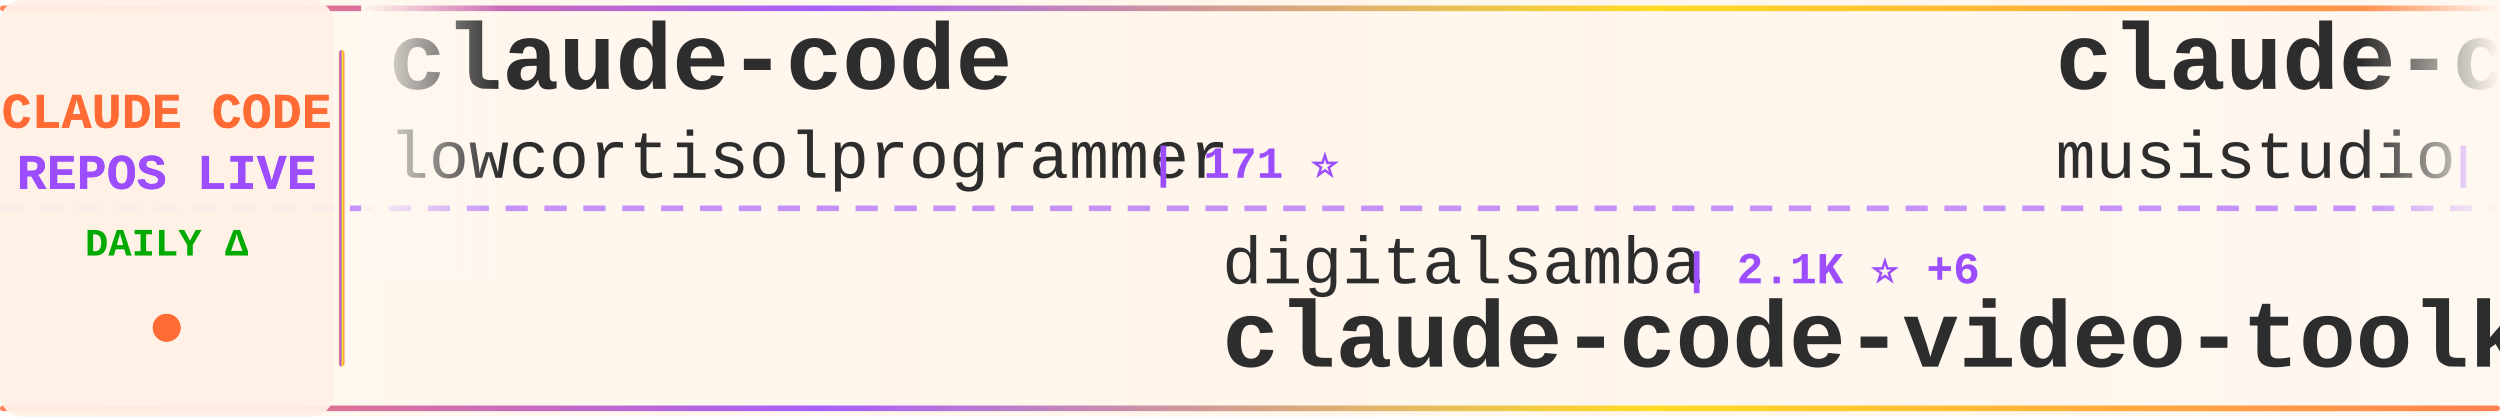
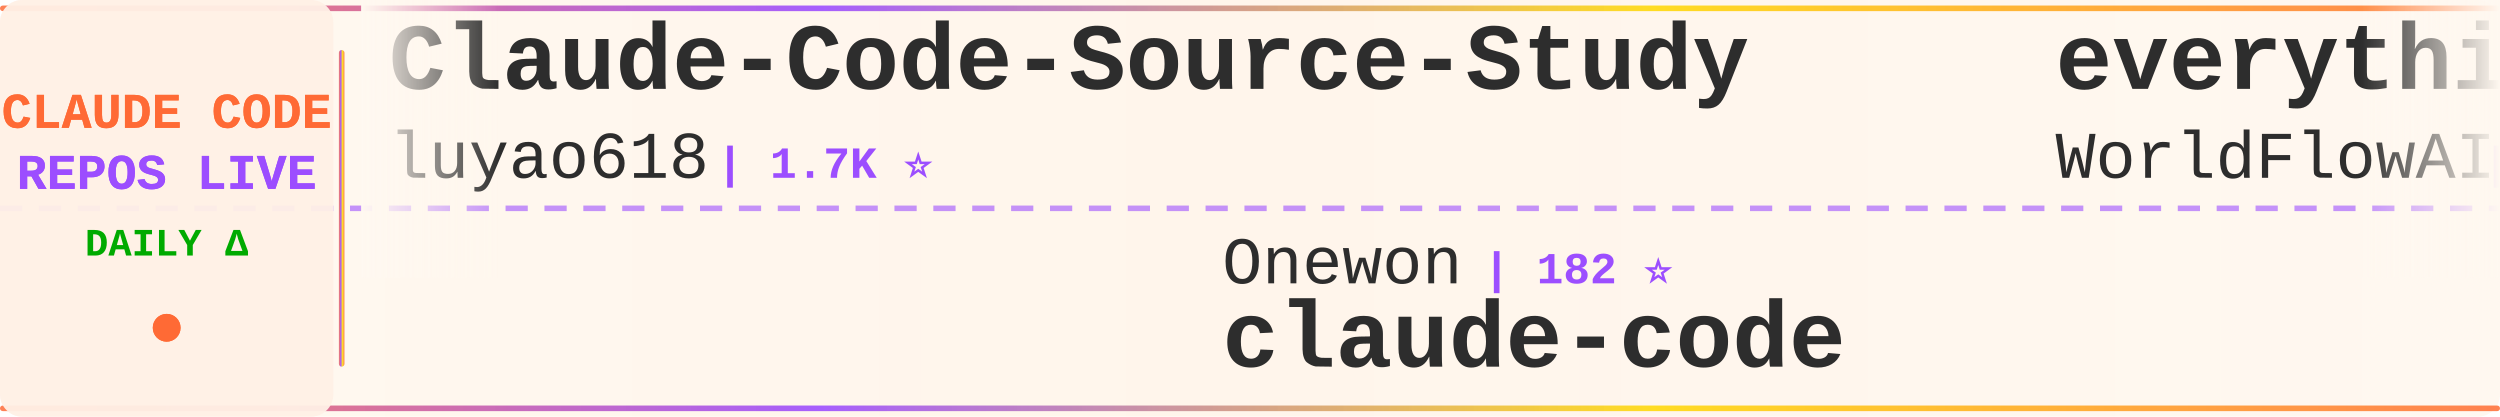
<svg xmlns="http://www.w3.org/2000/svg" width="900" height="150">
  <defs>
    <linearGradient id="tickerBg" x1="0%" y1="0%" x2="100%" y2="0%">
      <stop offset="0%" style="stop-color:#fff8f0;stop-opacity:0.98" />
      <stop offset="50%" style="stop-color:#fff5eb;stop-opacity:1" />
      <stop offset="100%" style="stop-color:#fff8f0;stop-opacity:0.98" />
    </linearGradient>
    <linearGradient id="borderGrad" x1="0%" y1="0%" x2="100%" y2="0%">
      <stop offset="0%" style="stop-color:#FF6B35;stop-opacity:0.85">
        <animate attributeName="stop-opacity" values="0.85;1;0.85" dur="2s" repeatCount="indefinite" />
      </stop>
      <stop offset="33%" style="stop-color:#9C4EFF;stop-opacity:0.9">
        <animate attributeName="stop-opacity" values="0.9;1;0.9" dur="2.2s" repeatCount="indefinite" />
      </stop>
      <stop offset="66%" style="stop-color:#FFD700;stop-opacity:0.85">
        <animate attributeName="stop-opacity" values="0.85;1;0.85" dur="1.8s" repeatCount="indefinite" />
      </stop>
      <stop offset="100%" style="stop-color:#FF6B35;stop-opacity:0.85">
        <animate attributeName="stop-opacity" values="0.85;1;0.85" dur="2s" repeatCount="indefinite" />
      </stop>
    </linearGradient>
    <filter id="textGlow">
      <feGaussianBlur stdDeviation="0.15" result="coloredBlur" />
      <feMerge>
        <feMergeNode in="coloredBlur" />
        <feMergeNode in="SourceGraphic" />
      </feMerge>
    </filter>
    <filter id="metricGlow">
      <feGaussianBlur stdDeviation="0.2" result="coloredBlur" />
      <feMerge>
        <feMergeNode in="coloredBlur" />
        <feMergeNode in="SourceGraphic" />
      </feMerge>
    </filter>
    <linearGradient id="leftFade" x1="0%" y1="0%" x2="100%" y2="0%">
      <stop offset="0%" style="stop-color:#fff8f0;stop-opacity:1" />
      <stop offset="100%" style="stop-color:#fff8f0;stop-opacity:0" />
    </linearGradient>
    <linearGradient id="rightFade" x1="0%" y1="0%" x2="100%" y2="0%">
      <stop offset="0%" style="stop-color:#fff8f0;stop-opacity:0" />
      <stop offset="100%" style="stop-color:#fff8f0;stop-opacity:1" />
    </linearGradient>
  </defs>
  <rect width="900" height="150" fill="url(#tickerBg)" rx="8" />
  <rect x="0" y="2" width="900" height="2" fill="url(#borderGrad)" rx="1" />
  <rect x="0" y="146" width="900" height="2" fill="url(#borderGrad)" rx="1" />
  <line x1="0" y1="75" x2="900" y2="75" stroke="#9C4EFF" stroke-width="2" stroke-dasharray="8 6" opacity="0.6" />
  <rect x="0" y="0" width="120" height="150" fill="#fff0e6" opacity="0.95" rx="8" />
  <text x="60" y="46" font-family="'Courier New', monospace" font-size="18" font-weight="bold" fill="#FF6B35" text-anchor="middle" filter="url(#textGlow)">
    CLAUDE CODE
  </text>
  <text x="60" y="68" font-family="'Courier New', monospace" font-size="18" font-weight="bold" fill="#9C4EFF" text-anchor="middle" filter="url(#textGlow)">
    REPOS LIVE
  </text>
  <text x="60" y="92" font-family="'Courier New', monospace" font-size="14" font-weight="bold" fill="#00aa00" text-anchor="middle">
    DAILY Δ
  </text>
  <circle cx="60" cy="118" r="5" fill="#FF6B35" filter="url(#metricGlow)">
    <animate attributeName="r" values="4;6;4" dur="1.5s" repeatCount="indefinite" />
    <animate attributeName="opacity" values="0.6;1;0.6" dur="1.5s" repeatCount="indefinite" />
  </circle>
  <rect x="122" y="18" width="2" height="114" fill="url(#borderGrad)" rx="1" />
  <clipPath id="tickerClip">
    <rect x="130" y="0" width="770" height="150" />
  </clipPath>
  <g clip-path="url(#tickerClip)">
    <g id="tickerItems">
      <animateTransform attributeName="transform" attributeType="XML" type="translate" from="0 0" to="-3000 0" dur="54s" repeatCount="indefinite" />
      <g transform="translate(0, 0)">
-         <text x="140" y="32" font-family="'Courier New', monospace" font-size="34" font-weight="bold" fill="#2d2d2d">claude-code</text>
-         <text x="140" y="64" font-family="'Courier New', monospace" font-size="24" font-weight="normal" fill="#2d2d2d" opacity="1.0">lowcortisolprogrammer</text>
-         <text x="414" y="64" font-family="'Courier New', monospace" font-size="16" font-weight="bold" fill="#9C4EFF"> | 171 ⭐</text>
+         <text x="140" y="32" font-family="'Courier New', monospace" font-size="34" font-weight="bold" fill="#2d2d2d">Claude-Code-Source-Study</text>
+         <text x="140" y="64" font-family="'Courier New', monospace" font-size="24" font-weight="normal" fill="#2d2d2d" opacity="1.0">luyao618</text>
+         <text x="258" y="64" font-family="'Courier New', monospace" font-size="16" font-weight="bold" fill="#9C4EFF"> | 1.7K ⭐</text>
      </g>
      <g transform="translate(300, 0)">
-         <text x="140" y="102" font-family="'Courier New', monospace" font-size="24" font-weight="normal" fill="#2d2d2d" opacity="1.0">digitalsamba</text>
-         <text x="306" y="102" font-family="'Courier New', monospace" font-size="16" font-weight="bold" fill="#9C4EFF"> | 2.1K ⭐ +6</text>
-         <text x="140" y="132" font-family="'Courier New', monospace" font-size="34" font-weight="bold" fill="#2d2d2d">claude-code-video-toolki...</text>
+         <text x="140" y="102" font-family="'Courier New', monospace" font-size="24" font-weight="normal" fill="#2d2d2d" opacity="1.0">Onewon</text>
+         <text x="234" y="102" font-family="'Courier New', monospace" font-size="16" font-weight="bold" fill="#9C4EFF"> | 182 ⭐</text>
+         <text x="140" y="132" font-family="'Courier New', monospace" font-size="34" font-weight="bold" fill="#2d2d2d">claude-code</text>
      </g>
      <g transform="translate(600, 0)">
-         <text x="140" y="32" font-family="'Courier New', monospace" font-size="34" font-weight="bold" fill="#2d2d2d">claude-code-router</text>
-         <text x="140" y="64" font-family="'Courier New', monospace" font-size="24" font-weight="normal" fill="#2d2d2d" opacity="1.0">musistudio</text>
-         <text x="282" y="64" font-family="'Courier New', monospace" font-size="16" font-weight="bold" fill="#9C4EFF"> | 37.5K ⭐ +19</text>
+         <text x="140" y="32" font-family="'Courier New', monospace" font-size="34" font-weight="bold" fill="#2d2d2d">everything-claude-code</text>
+         <text x="140" y="64" font-family="'Courier New', monospace" font-size="24" font-weight="normal" fill="#2d2d2d" opacity="1.0">WorldFlowAI</text>
+         <text x="294" y="64" font-family="'Courier New', monospace" font-size="16" font-weight="bold" fill="#9C4EFF"> | 3.8K ⭐ +44</text>
      </g>
      <g transform="translate(900, 0)">
+         <text x="140" y="102" font-family="'Courier New', monospace" font-size="24" font-weight="normal" fill="#2d2d2d" opacity="1.0">claude-code-best</text>
+         <text x="354" y="102" font-family="'Courier New', monospace" font-size="16" font-weight="bold" fill="#9C4EFF"> | 22.8K ⭐ +5</text>
+         <text x="140" y="132" font-family="'Courier New', monospace" font-size="34" font-weight="bold" fill="#2d2d2d">claude-code</text>
+       </g>
+       <g transform="translate(1200, 0)">
+         <text x="140" y="32" font-family="'Courier New', monospace" font-size="34" font-weight="bold" fill="#2d2d2d">claude-code</text>
+         <text x="140" y="64" font-family="'Courier New', monospace" font-size="24" font-weight="normal" fill="#2d2d2d" opacity="1.0">isboyjc</text>
+         <text x="246" y="64" font-family="'Courier New', monospace" font-size="16" font-weight="bold" fill="#9C4EFF"> | 162 ⭐</text>
+       </g>
+       <g transform="translate(1500, 0)">
+         <text x="140" y="102" font-family="'Courier New', monospace" font-size="24" font-weight="normal" fill="#2d2d2d" opacity="1.0">chauncygu</text>
+         <text x="270" y="102" font-family="'Courier New', monospace" font-size="16" font-weight="bold" fill="#9C4EFF"> | 2.8K ⭐ +1</text>
+         <text x="140" y="132" font-family="'Courier New', monospace" font-size="34" font-weight="bold" fill="#2d2d2d">collection-claude-code-s...</text>
+       </g>
+       <g transform="translate(1800, 0)">
+         <text x="140" y="32" font-family="'Courier New', monospace" font-size="34" font-weight="bold" fill="#2d2d2d">claude-code-ultimate-gui...</text>
+         <text x="140" y="64" font-family="'Courier New', monospace" font-size="24" font-weight="normal" fill="#2d2d2d" opacity="1.0">FlorianBruniaux</text>
+         <text x="342" y="64" font-family="'Courier New', monospace" font-size="16" font-weight="bold" fill="#9C4EFF"> | 6.1K ⭐ +8</text>
+       </g>
+       <g transform="translate(2100, 0)">
+         <text x="140" y="102" font-family="'Courier New', monospace" font-size="24" font-weight="normal" fill="#2d2d2d" opacity="1.0">ChrisWiles</text>
+         <text x="282" y="102" font-family="'Courier New', monospace" font-size="16" font-weight="bold" fill="#9C4EFF"> | 6.1K ⭐</text>
+         <text x="140" y="132" font-family="'Courier New', monospace" font-size="34" font-weight="bold" fill="#2d2d2d">claude-code-showcase</text>
+       </g>
+       <g transform="translate(2400, 0)">
+         <text x="140" y="32" font-family="'Courier New', monospace" font-size="34" font-weight="bold" fill="#2d2d2d">edmunds-claude-code</text>
+         <text x="140" y="64" font-family="'Courier New', monospace" font-size="24" font-weight="normal" fill="#2d2d2d" opacity="1.0">edmund-io</text>
+         <text x="270" y="64" font-family="'Courier New', monospace" font-size="16" font-weight="bold" fill="#9C4EFF"> | 1.5K ⭐ -1</text>
+       </g>
+       <g transform="translate(2700, 0)">
        <text x="140" y="102" font-family="'Courier New', monospace" font-size="24" font-weight="normal" fill="#2d2d2d" opacity="1.0">ChinaSiro</text>
-         <text x="270" y="102" font-family="'Courier New', monospace" font-size="16" font-weight="bold" fill="#9C4EFF"> | 9.7K ⭐</text>
+         <text x="270" y="102" font-family="'Courier New', monospace" font-size="16" font-weight="bold" fill="#9C4EFF"> | 9.7K ⭐ +5</text>
        <text x="140" y="132" font-family="'Courier New', monospace" font-size="34" font-weight="bold" fill="#2d2d2d">claude-code-sourcemap</text>
      </g>
-       <g transform="translate(1200, 0)">
-         <text x="140" y="32" font-family="'Courier New', monospace" font-size="34" font-weight="bold" fill="#2d2d2d">claude-code-showcase</text>
-         <text x="140" y="64" font-family="'Courier New', monospace" font-size="24" font-weight="normal" fill="#2d2d2d" opacity="1.0">ChrisWiles</text>
-         <text x="282" y="64" font-family="'Courier New', monospace" font-size="16" font-weight="bold" fill="#9C4EFF"> | 6.1K ⭐</text>
+       <g transform="translate(3000, 0)">
+         <text x="140" y="32" font-family="'Courier New', monospace" font-size="34" font-weight="bold" fill="#2d2d2d">Claude-Code-Source-Study</text>
+         <text x="140" y="64" font-family="'Courier New', monospace" font-size="24" font-weight="normal" fill="#2d2d2d" opacity="1.0">luyao618</text>
+         <text x="258" y="64" font-family="'Courier New', monospace" font-size="16" font-weight="bold" fill="#9C4EFF"> | 1.7K ⭐</text>
      </g>
-       <g transform="translate(1500, 0)">
-         <text x="140" y="102" font-family="'Courier New', monospace" font-size="24" font-weight="normal" fill="#2d2d2d" opacity="1.0">lorryjovens-hub</text>
-         <text x="342" y="102" font-family="'Courier New', monospace" font-size="16" font-weight="bold" fill="#9C4EFF"> | 1.7K ⭐ +1</text>
-         <text x="140" y="132" font-family="'Courier New', monospace" font-size="34" font-weight="bold" fill="#2d2d2d">claude-code-rust</text>
-       </g>
-       <g transform="translate(1800, 0)">
-         <text x="140" y="32" font-family="'Courier New', monospace" font-size="34" font-weight="bold" fill="#2d2d2d">Auto-claude-code-researc...</text>
-         <text x="140" y="64" font-family="'Courier New', monospace" font-size="24" font-weight="normal" fill="#2d2d2d" opacity="1.0">wanshuiyin</text>
-         <text x="282" y="64" font-family="'Courier New', monospace" font-size="16" font-weight="bold" fill="#9C4EFF"> | 16.8K ⭐ +48</text>
-       </g>
-       <g transform="translate(2100, 0)">
-         <text x="140" y="102" font-family="'Courier New', monospace" font-size="24" font-weight="normal" fill="#2d2d2d" opacity="1.0">OneRedOak</text>
-         <text x="270" y="102" font-family="'Courier New', monospace" font-size="16" font-weight="bold" fill="#9C4EFF"> | 3.9K ⭐</text>
-         <text x="140" y="132" font-family="'Courier New', monospace" font-size="34" font-weight="bold" fill="#2d2d2d">claude-code-workflows</text>
-       </g>
-       <g transform="translate(2400, 0)">
-         <text x="140" y="32" font-family="'Courier New', monospace" font-size="34" font-weight="bold" fill="#2d2d2d">claude-code-action</text>
-         <text x="140" y="64" font-family="'Courier New', monospace" font-size="24" font-weight="normal" fill="#2d2d2d" opacity="1.0">anthropics</text>
-         <text x="282" y="64" font-family="'Courier New', monospace" font-size="16" font-weight="bold" fill="#9C4EFF"> | 9.2K ⭐ +21</text>
-       </g>
-       <g transform="translate(2700, 0)">
-         <text x="140" y="102" font-family="'Courier New', monospace" font-size="24" font-weight="normal" fill="#2d2d2d" opacity="1.0">mehmoodosman</text>
-         <text x="306" y="102" font-family="'Courier New', monospace" font-size="16" font-weight="bold" fill="#9C4EFF"> | 173 ⭐</text>
+       <g transform="translate(3300, 0)">
+         <text x="140" y="102" font-family="'Courier New', monospace" font-size="24" font-weight="normal" fill="#2d2d2d" opacity="1.0">Onewon</text>
+         <text x="234" y="102" font-family="'Courier New', monospace" font-size="16" font-weight="bold" fill="#9C4EFF"> | 182 ⭐</text>
        <text x="140" y="132" font-family="'Courier New', monospace" font-size="34" font-weight="bold" fill="#2d2d2d">claude-code</text>
      </g>
-       <g transform="translate(3000, 0)">
-         <text x="140" y="32" font-family="'Courier New', monospace" font-size="34" font-weight="bold" fill="#2d2d2d">claude-code</text>
-         <text x="140" y="64" font-family="'Courier New', monospace" font-size="24" font-weight="normal" fill="#2d2d2d" opacity="1.0">lowcortisolprogrammer</text>
-         <text x="414" y="64" font-family="'Courier New', monospace" font-size="16" font-weight="bold" fill="#9C4EFF"> | 171 ⭐</text>
-       </g>
-       <g transform="translate(3300, 0)">
-         <text x="140" y="102" font-family="'Courier New', monospace" font-size="24" font-weight="normal" fill="#2d2d2d" opacity="1.0">digitalsamba</text>
-         <text x="306" y="102" font-family="'Courier New', monospace" font-size="16" font-weight="bold" fill="#9C4EFF"> | 2.1K ⭐ +6</text>
-         <text x="140" y="132" font-family="'Courier New', monospace" font-size="34" font-weight="bold" fill="#2d2d2d">claude-code-video-toolki...</text>
-       </g>
      <g transform="translate(3600, 0)">
-         <text x="140" y="32" font-family="'Courier New', monospace" font-size="34" font-weight="bold" fill="#2d2d2d">claude-code-router</text>
-         <text x="140" y="64" font-family="'Courier New', monospace" font-size="24" font-weight="normal" fill="#2d2d2d" opacity="1.0">musistudio</text>
-         <text x="282" y="64" font-family="'Courier New', monospace" font-size="16" font-weight="bold" fill="#9C4EFF"> | 37.5K ⭐ +19</text>
+         <text x="140" y="32" font-family="'Courier New', monospace" font-size="34" font-weight="bold" fill="#2d2d2d">everything-claude-code</text>
+         <text x="140" y="64" font-family="'Courier New', monospace" font-size="24" font-weight="normal" fill="#2d2d2d" opacity="1.0">WorldFlowAI</text>
+         <text x="294" y="64" font-family="'Courier New', monospace" font-size="16" font-weight="bold" fill="#9C4EFF"> | 3.8K ⭐ +44</text>
      </g>
      <g transform="translate(3900, 0)">
-         <text x="140" y="102" font-family="'Courier New', monospace" font-size="24" font-weight="normal" fill="#2d2d2d" opacity="1.0">ChinaSiro</text>
-         <text x="270" y="102" font-family="'Courier New', monospace" font-size="16" font-weight="bold" fill="#9C4EFF"> | 9.7K ⭐</text>
-         <text x="140" y="132" font-family="'Courier New', monospace" font-size="34" font-weight="bold" fill="#2d2d2d">claude-code-sourcemap</text>
+         <text x="140" y="102" font-family="'Courier New', monospace" font-size="24" font-weight="normal" fill="#2d2d2d" opacity="1.0">claude-code-best</text>
+         <text x="354" y="102" font-family="'Courier New', monospace" font-size="16" font-weight="bold" fill="#9C4EFF"> | 22.8K ⭐ +5</text>
+         <text x="140" y="132" font-family="'Courier New', monospace" font-size="34" font-weight="bold" fill="#2d2d2d">claude-code</text>
      </g>
    </g>
  </g>
  <rect x="130" y="0" width="50" height="100" fill="url(#leftFade)" />
  <rect x="850" y="0" width="50" height="100" fill="url(#rightFade)" />
</svg>
